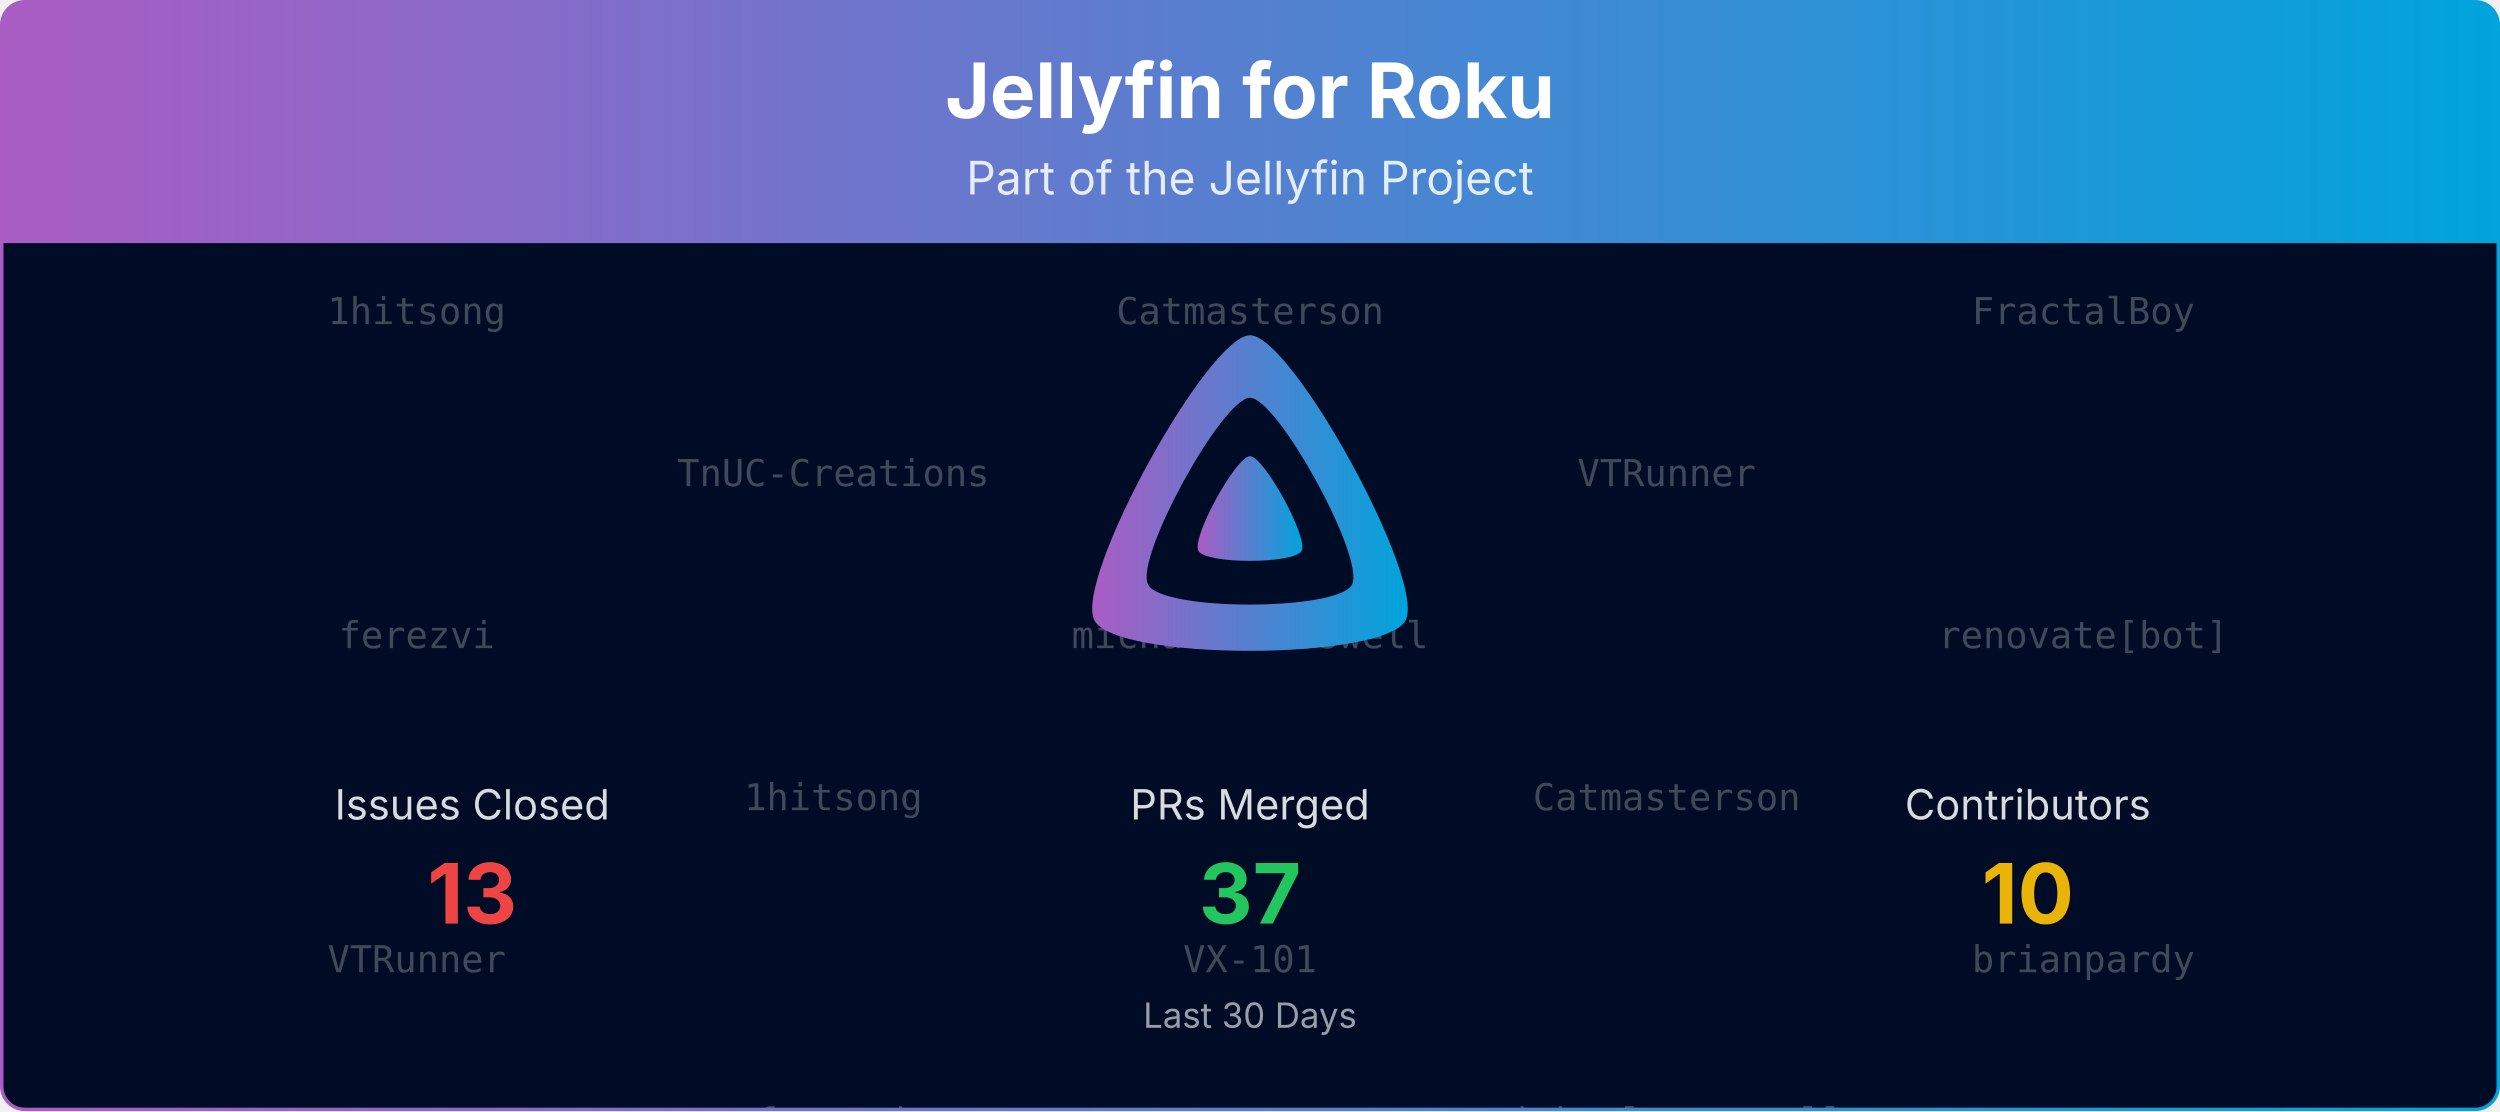
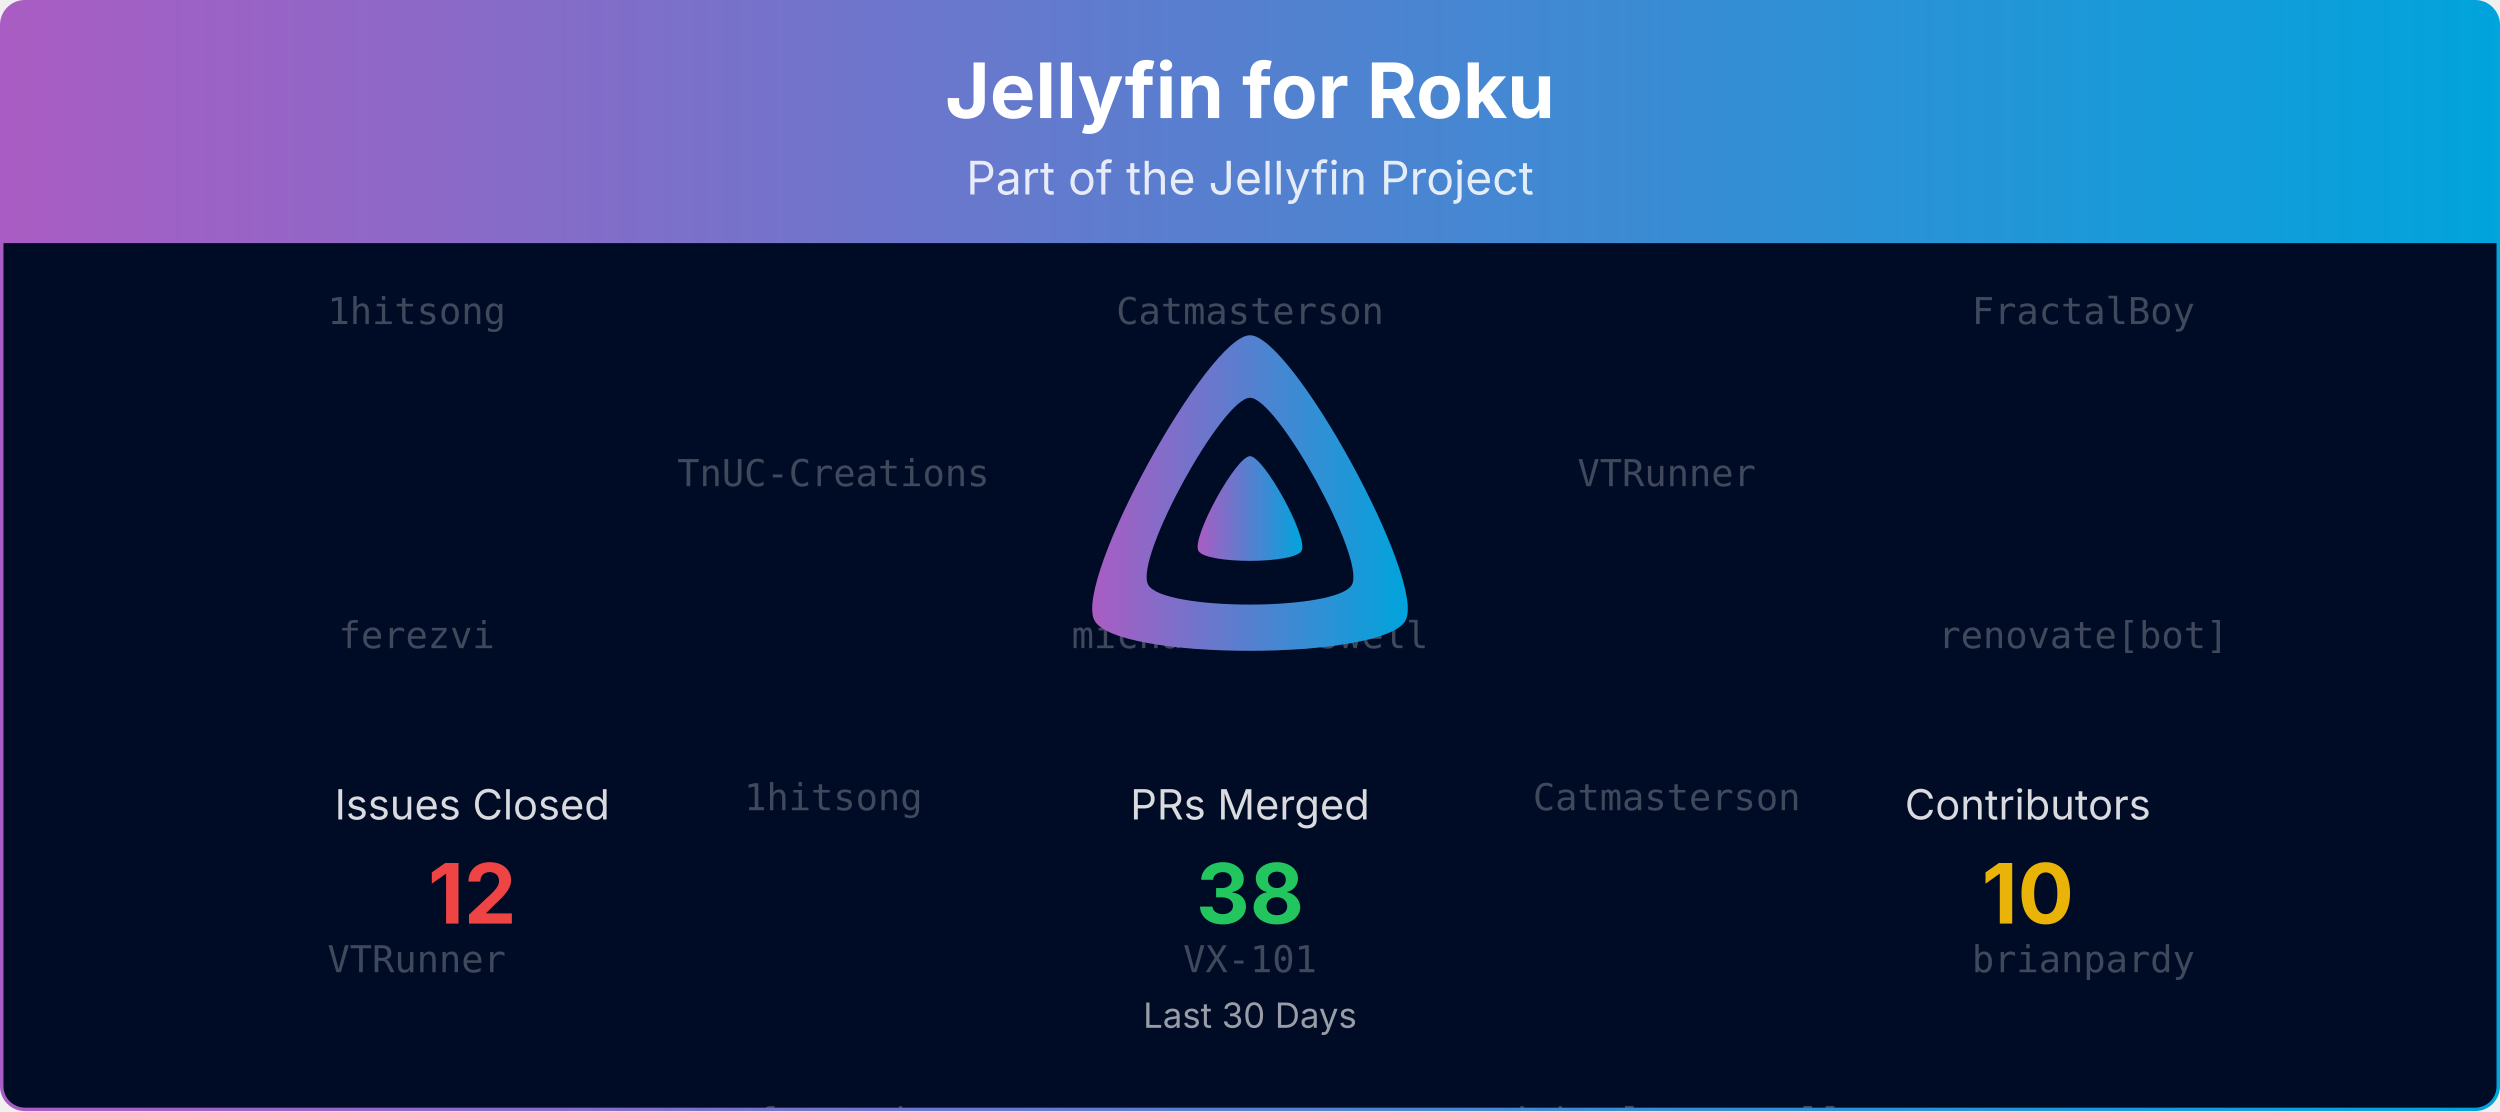
<svg xmlns="http://www.w3.org/2000/svg" viewBox="0 0 1080 480" width="100%" role="img" aria-label="Jellyfin for Roku">
  <defs>
    <linearGradient id="banner-jellyfin-roku-grad" x1="0" y1="0" x2="1" y2="0">
      <stop offset="0%" stop-color="#AA5CC3" />
      <stop offset="100%" stop-color="#00A4DC" />
    </linearGradient>
    <clipPath id="banner-jellyfin-roku-grad-clip">
      <rect x="0.75" y="0.75" width="1078.5" height="478.5" rx="10" ry="10" />
    </clipPath>
  </defs>
  <defs>
    <clipPath id="banner-jellyfin-roku-grad-rain-clip">
      <rect x="0.75" y="105" width="1078.5" height="374.25" />
    </clipPath>
  </defs>
  <g clip-path="url(#banner-jellyfin-roku-grad-clip)">
    <path d="M0.75,10.75 A10.0,10.0 0 0 1 10.75,0.75 L1069.25,0.75 A10.0,10.0 0 0 1 1079.25,10.75 L1079.25,105.00 L0.75,105.00 Z" fill="url(#banner-jellyfin-roku-grad)" />
    <text x="540.0" y="51" text-anchor="middle" font-size="33" font-weight="700" font-family="Plus Jakarta Sans, system-ui, -apple-system, Segoe UI, sans-serif" fill="#ffffff">Jellyfin for Roku</text>
    <text x="540.0" y="84" text-anchor="middle" font-size="20" font-family="Plus Jakarta Sans, system-ui, -apple-system, Segoe UI, sans-serif" fill="#ffffff" opacity="0.85">Part of the Jellyfin Project</text>
    <rect x="0.75" y="105" width="1078.5" height="374.25" fill="#000b25" />
    <g opacity="0.25" clip-path="url(#banner-jellyfin-roku-grad-rain-clip)" font-family="ui-monospace, SFMono-Regular, Menlo, Consolas, monospace" font-size="16" fill="#ffffff" text-anchor="middle">
      <g transform="translate(180.00,105)">
        <g>
          <animateTransform attributeName="transform" type="translate" values="0,-420;0,0" dur="10.00s" begin="-0.00s" repeatCount="indefinite" />
          <text y="35.0">1hitsong</text>
          <text y="175.0">ferezvi</text>
          <text y="315.0">VTRunner</text>
          <text y="455.0">1hitsong</text>
          <text y="595.0">ferezvi</text>
          <text y="735.0">VTRunner</text>
        </g>
      </g>
      <g transform="translate(540.00,105)">
        <g>
          <animateTransform attributeName="transform" type="translate" values="0,-420;0,0" dur="10.00s" begin="-1.91s" repeatCount="indefinite" />
          <text y="35.0">Catmasterson</text>
          <text y="175.0">michaelcresswell</text>
          <text y="315.0">VX-101</text>
          <text y="455.0">Catmasterson</text>
          <text y="595.0">michaelcresswell</text>
          <text y="735.0">VX-101</text>
        </g>
      </g>
      <g transform="translate(900.00,105)">
        <g>
          <animateTransform attributeName="transform" type="translate" values="0,-420;0,0" dur="10.00s" begin="-3.82s" repeatCount="indefinite" />
          <text y="35.0">FractalBoy</text>
          <text y="175.0">renovate[bot]</text>
          <text y="315.0">brianpardy</text>
          <text y="455.0">FractalBoy</text>
          <text y="595.0">renovate[bot]</text>
          <text y="735.0">brianpardy</text>
        </g>
      </g>
      <g transform="translate(360.00,105)">
        <g>
          <animateTransform attributeName="transform" type="translate" values="0,-420;0,0" dur="10.00s" begin="-5.73s" repeatCount="indefinite" />
          <text y="105.0">TnUC-Creations</text>
          <text y="245.0">1hitsong</text>
          <text y="385.0">ferezvi</text>
          <text y="525.0">TnUC-Creations</text>
          <text y="665.0">1hitsong</text>
          <text y="805.0">ferezvi</text>
        </g>
      </g>
      <g transform="translate(720.00,105)">
        <g>
          <animateTransform attributeName="transform" type="translate" values="0,-420;0,0" dur="10.00s" begin="-7.64s" repeatCount="indefinite" />
          <text y="105.0">VTRunner</text>
          <text y="245.0">Catmasterson</text>
          <text y="385.0">michaelcresswell</text>
          <text y="525.0">VTRunner</text>
          <text y="665.0">Catmasterson</text>
          <text y="805.0">michaelcresswell</text>
        </g>
      </g>
    </g>
    <g transform="translate(465.00,138.00) scale(0.29297)">
      <path fill="url(#banner-jellyfin-roku-grad)" fill-rule="evenodd" d="M256,23.3c-61.6,0-259.8,359.4-229.6,420.1s429.3,60,459.2,0S317.6,23.3,256,23.3zM406.5,390.8c-19.6,39.3-281.1,39.8-300.9,0s110.1-275.3,150.4-275.3S426.1,351.4,406.5,390.8z" />
      <path fill="url(#banner-jellyfin-roku-grad)" d="M256,201.6c-20.4,0-86.2,119.3-76.2,139.4s142.5,19.9,152.4,0S276.5,201.6,256,201.6z" />
    </g>
    <text x="204.0" y="354.0" text-anchor="middle" font-size="18" font-family="Plus Jakarta Sans, system-ui, -apple-system, Segoe UI, sans-serif" fill="#ffffff" opacity="0.85">Issues Closed</text>
-     <text x="204.0" y="399.0" text-anchor="middle" font-size="36" font-weight="700" font-family="Plus Jakarta Sans, system-ui, -apple-system, Segoe UI, sans-serif" fill="#ef4444">13</text>
+     <text x="204.0" y="399.0" text-anchor="middle" font-size="36" font-weight="700" font-family="Plus Jakarta Sans, system-ui, -apple-system, Segoe UI, sans-serif" fill="#ef4444">12</text>
    <text x="540.0" y="354.0" text-anchor="middle" font-size="18" font-family="Plus Jakarta Sans, system-ui, -apple-system, Segoe UI, sans-serif" fill="#ffffff" opacity="0.85">PRs Merged</text>
-     <text x="540.0" y="399.0" text-anchor="middle" font-size="36" font-weight="700" font-family="Plus Jakarta Sans, system-ui, -apple-system, Segoe UI, sans-serif" fill="#22c55e">37</text>
+     <text x="540.0" y="399.0" text-anchor="middle" font-size="36" font-weight="700" font-family="Plus Jakarta Sans, system-ui, -apple-system, Segoe UI, sans-serif" fill="#22c55e">38</text>
    <text x="876.0" y="354.0" text-anchor="middle" font-size="18" font-family="Plus Jakarta Sans, system-ui, -apple-system, Segoe UI, sans-serif" fill="#ffffff" opacity="0.85">Contributors</text>
    <text x="876.0" y="399.0" text-anchor="middle" font-size="36" font-weight="700" font-family="Plus Jakarta Sans, system-ui, -apple-system, Segoe UI, sans-serif" fill="#eab308">10</text>
    <text x="540.0" y="444.0" text-anchor="middle" font-size="15" font-family="Plus Jakarta Sans, system-ui, -apple-system, Segoe UI, sans-serif" fill="#ffffff" opacity="0.6">Last 30 Days</text>
  </g>
  <rect x="0.75" y="0.75" width="1078.5" height="478.5" rx="10" ry="10" fill="none" stroke="url(#banner-jellyfin-roku-grad)" stroke-width="1.5" />
</svg>
